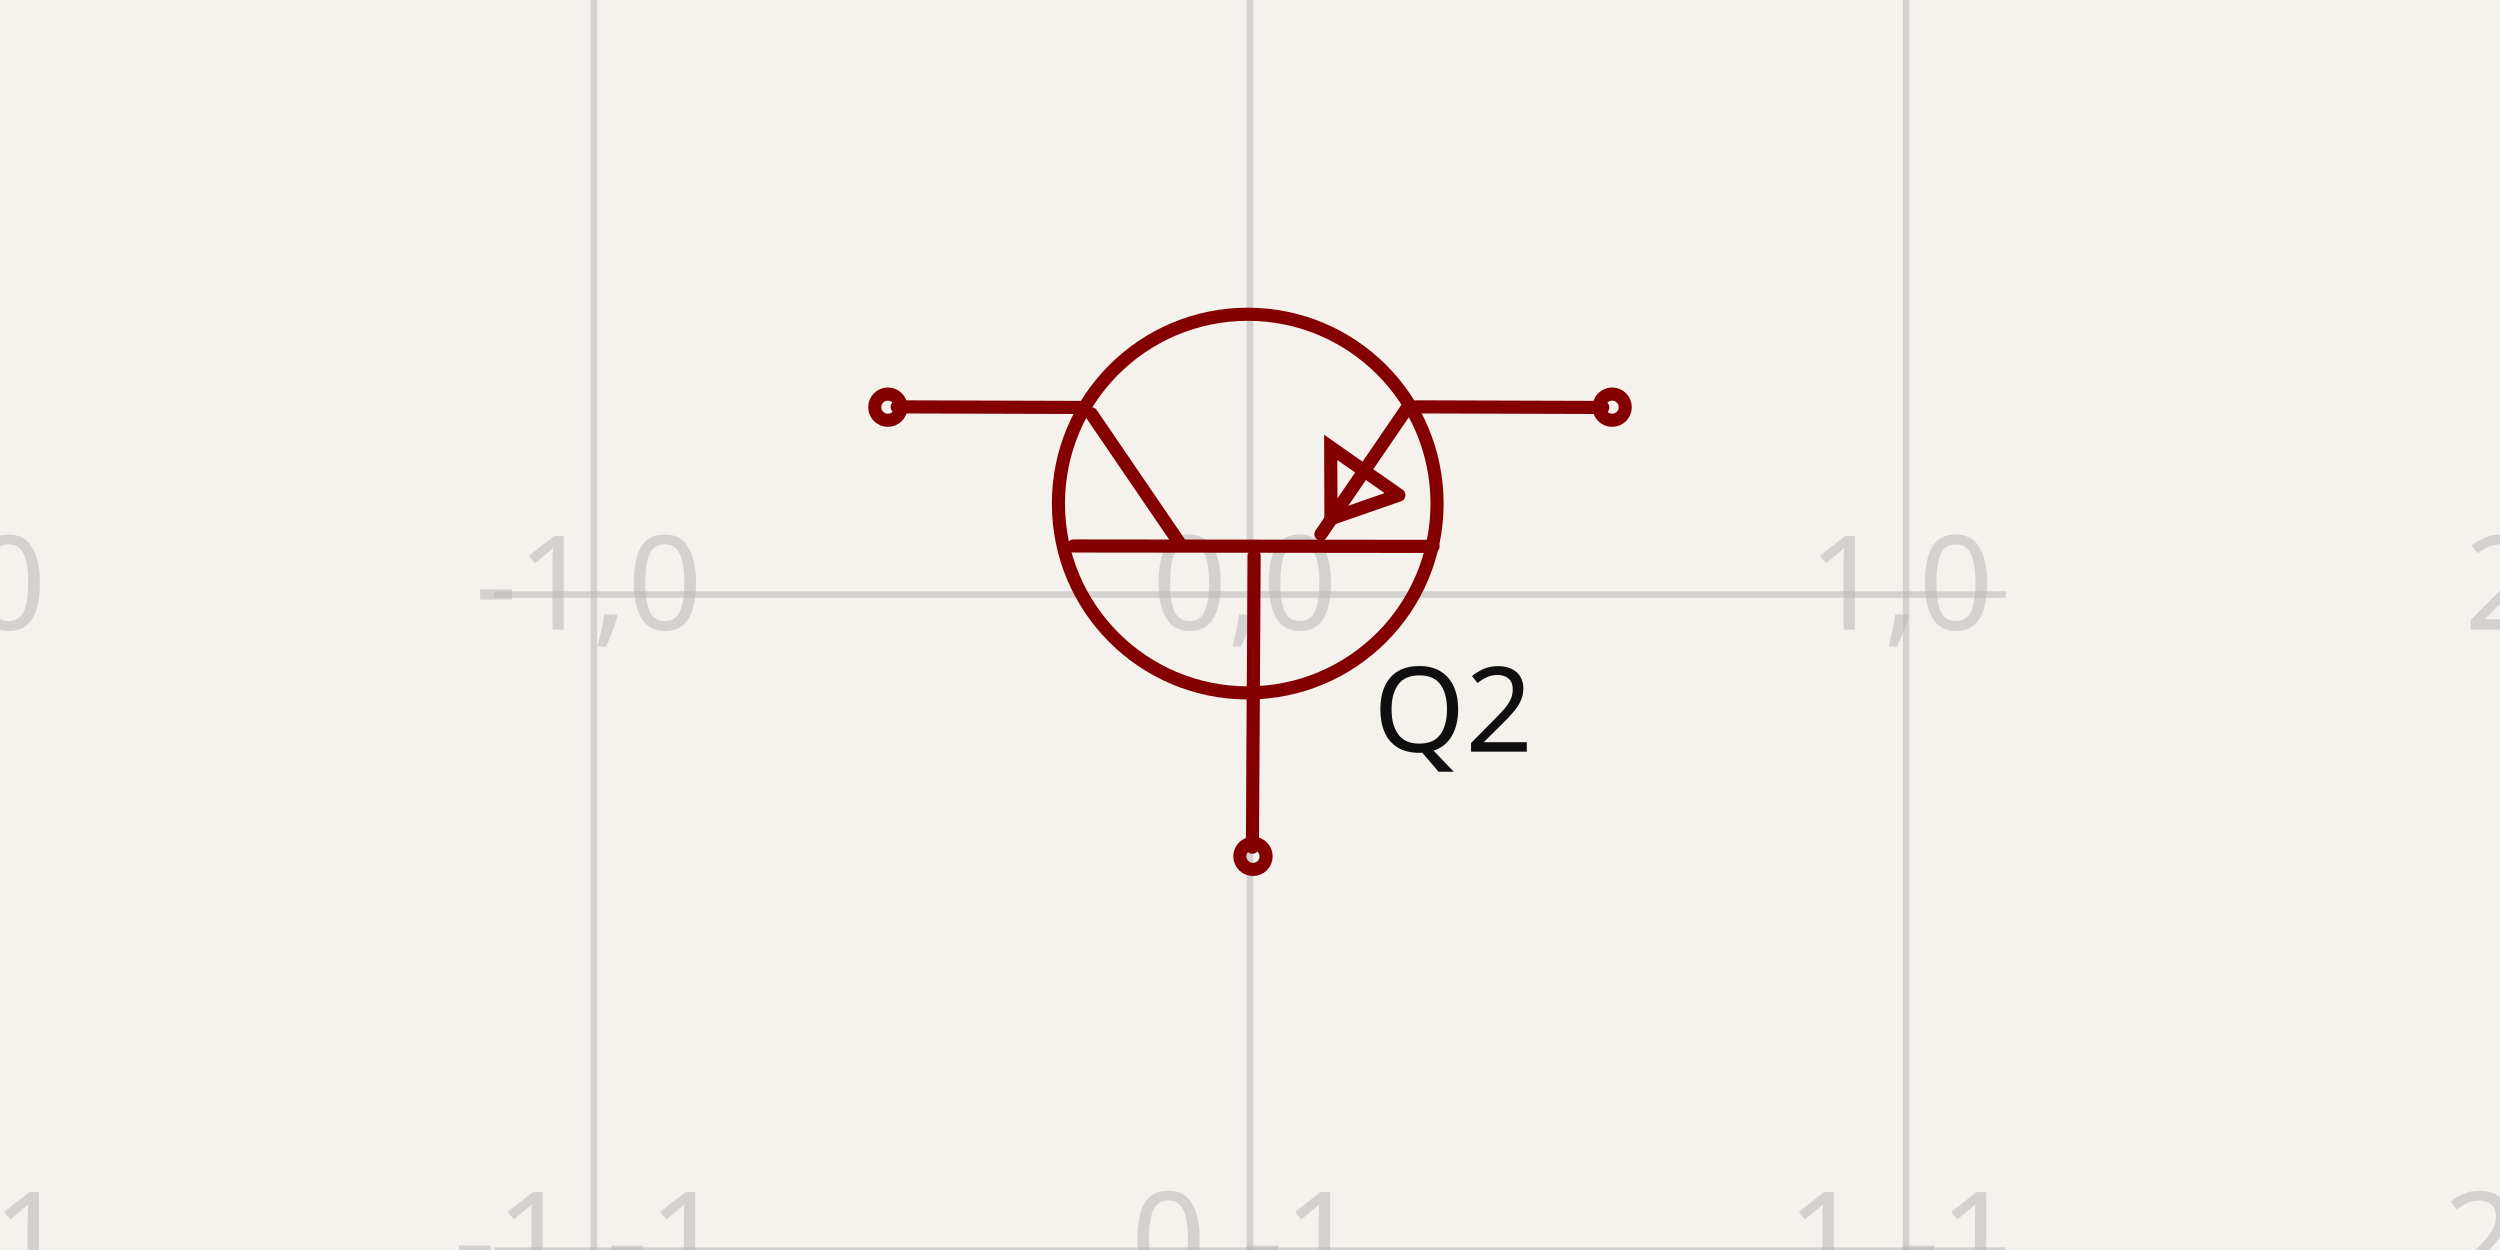
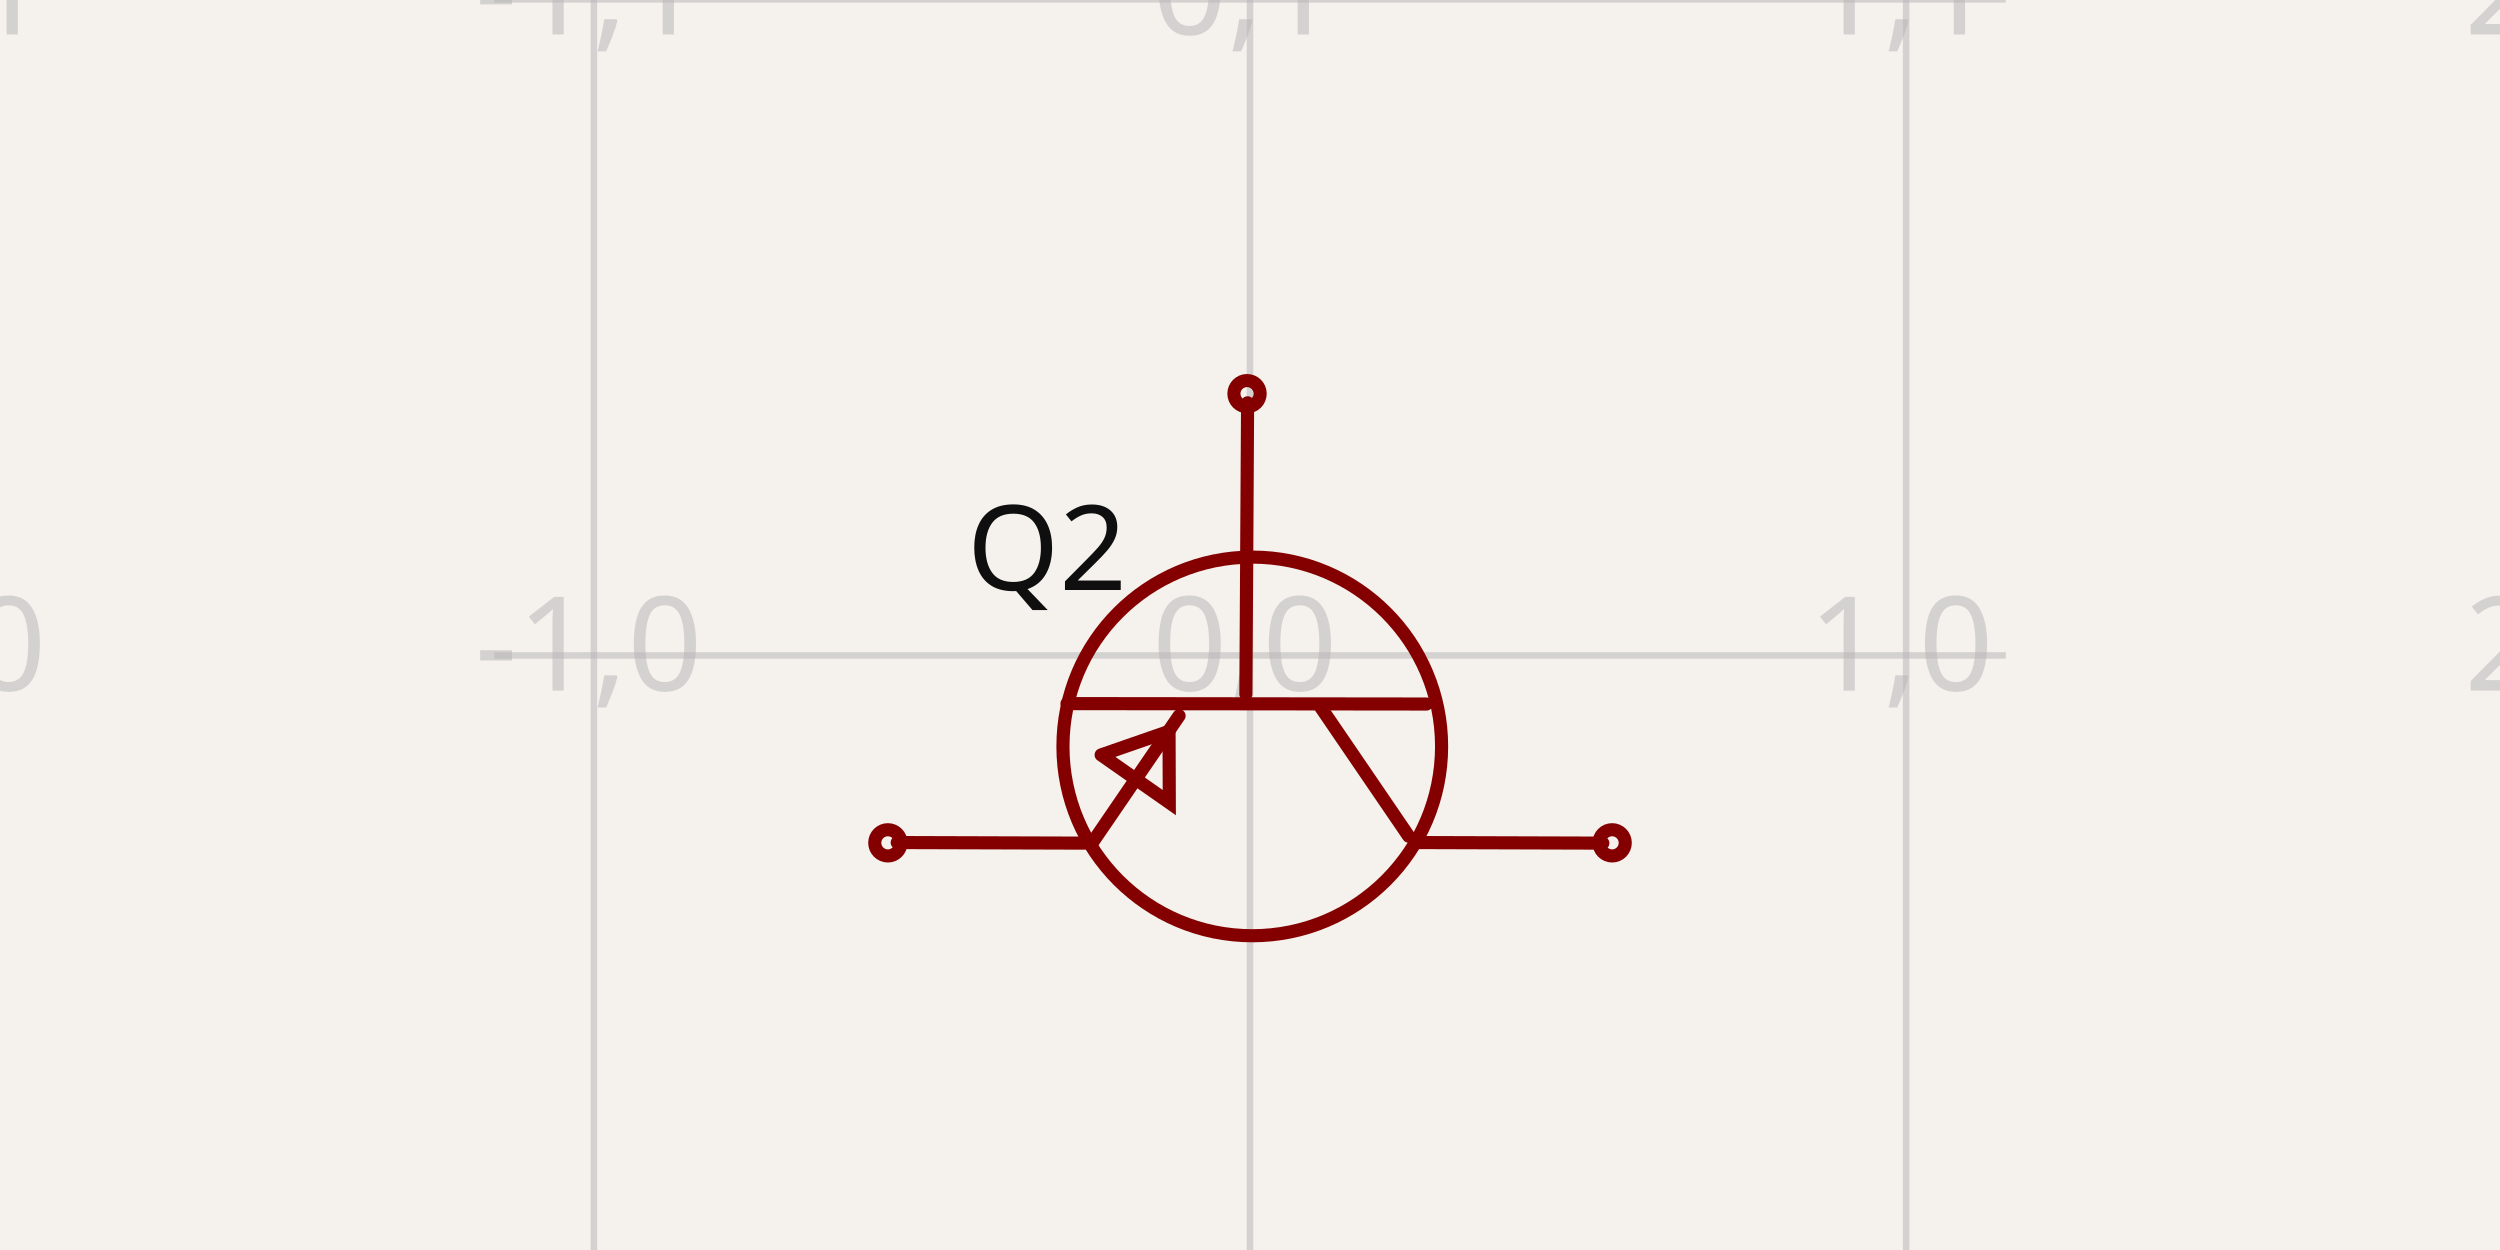
- <svg xmlns="http://www.w3.org/2000/svg" width="1200" height="600" style="background-color: rgb(245, 241, 237)" data-real-to-screen-transform="matrix(314.9373510914,0,0,-314.9373510914,600,285.3745173527)" data-software-used-string="@tscircuit/core@0.0.622">
+ <svg xmlns="http://www.w3.org/2000/svg" width="1200" height="600" style="background-color: rgb(245, 241, 237)" data-real-to-screen-transform="matrix(314.9373510914,0,0,-314.9373510914,600,314.6254826473)" data-software-used-string="@tscircuit/core@0.0.622">
  <style>
              .boundary { fill: rgb(245, 241, 237); }
              .schematic-boundary { fill: none; stroke: #fff; }
              .component { fill: none; stroke: rgb(132, 0, 0); }
              .chip { fill: rgb(255, 255, 194); stroke: rgb(132, 0, 0); }
              .component-pin { fill: none; stroke: rgb(132, 0, 0); }
              .trace:hover {
                filter: invert(1);
              }
              .trace:hover .trace-crossing-outline {
                opacity: 0;
              }
              .trace:hover .trace-junction {
                filter: invert(1);
              }
              .text { font-family: sans-serif; fill: rgb(0, 150, 0); }
              .pin-number { fill: rgb(169, 0, 0); }
              .port-label { fill: rgb(0, 100, 100); }
              .component-name { fill: rgb(0, 100, 100); }
            </style>
  <rect class="boundary" x="0" y="0" width="1200" height="600" />
  <g class="grid">
-     <line x1="-29.875" y1="600" x2="-29.875" y2="-2.8990143619012088e-11" stroke="rgb(181, 181, 181)" stroke-width="3.149" stroke-opacity="0.5" />
-     <line x1="285.063" y1="600" x2="285.063" y2="-2.8990143619012088e-11" stroke="rgb(181, 181, 181)" stroke-width="3.149" stroke-opacity="0.5" />
-     <line x1="600" y1="600" x2="600" y2="-2.8990143619012088e-11" stroke="rgb(181, 181, 181)" stroke-width="3.149" stroke-opacity="0.5" />
-     <line x1="914.937" y1="600" x2="914.937" y2="-2.8990143619012088e-11" stroke="rgb(181, 181, 181)" stroke-width="3.149" stroke-opacity="0.5" />
-     <line x1="1229.875" y1="600" x2="1229.875" y2="-2.8990143619012088e-11" stroke="rgb(181, 181, 181)" stroke-width="3.149" stroke-opacity="0.5" />
-     <line x1="237.216" y1="600.312" x2="962.784" y2="600.312" stroke="rgb(181, 181, 181)" stroke-width="3.149" stroke-opacity="0.5" />
-     <line x1="237.216" y1="285.375" x2="962.784" y2="285.375" stroke="rgb(181, 181, 181)" stroke-width="3.149" stroke-opacity="0.5" />
-     <line x1="237.216" y1="-29.563" x2="962.784" y2="-29.563" stroke="rgb(181, 181, 181)" stroke-width="3.149" stroke-opacity="0.5" />
-     <text x="-32.375" y="595.312" fill="rgb(181, 181, 181)" font-size="62.987" fill-opacity="0.5" text-anchor="middle" dominant-baseline="middle" font-family="sans-serif">-2,-1</text>
-     <text x="-32.375" y="280.375" fill="rgb(181, 181, 181)" font-size="62.987" fill-opacity="0.5" text-anchor="middle" dominant-baseline="middle" font-family="sans-serif">-2,0</text>
-     <text x="-32.375" y="-34.563" fill="rgb(181, 181, 181)" font-size="62.987" fill-opacity="0.5" text-anchor="middle" dominant-baseline="middle" font-family="sans-serif">-2,1</text>
-     <text x="282.563" y="595.312" fill="rgb(181, 181, 181)" font-size="62.987" fill-opacity="0.5" text-anchor="middle" dominant-baseline="middle" font-family="sans-serif">-1,-1</text>
-     <text x="282.563" y="280.375" fill="rgb(181, 181, 181)" font-size="62.987" fill-opacity="0.5" text-anchor="middle" dominant-baseline="middle" font-family="sans-serif">-1,0</text>
-     <text x="282.563" y="-34.563" fill="rgb(181, 181, 181)" font-size="62.987" fill-opacity="0.5" text-anchor="middle" dominant-baseline="middle" font-family="sans-serif">-1,1</text>
-     <text x="597.5" y="595.312" fill="rgb(181, 181, 181)" font-size="62.987" fill-opacity="0.5" text-anchor="middle" dominant-baseline="middle" font-family="sans-serif">0,-1</text>
-     <text x="597.5" y="280.375" fill="rgb(181, 181, 181)" font-size="62.987" fill-opacity="0.5" text-anchor="middle" dominant-baseline="middle" font-family="sans-serif">0,0</text>
-     <text x="597.5" y="-34.563" fill="rgb(181, 181, 181)" font-size="62.987" fill-opacity="0.5" text-anchor="middle" dominant-baseline="middle" font-family="sans-serif">0,1</text>
-     <text x="912.437" y="595.312" fill="rgb(181, 181, 181)" font-size="62.987" fill-opacity="0.5" text-anchor="middle" dominant-baseline="middle" font-family="sans-serif">1,-1</text>
-     <text x="912.437" y="280.375" fill="rgb(181, 181, 181)" font-size="62.987" fill-opacity="0.5" text-anchor="middle" dominant-baseline="middle" font-family="sans-serif">1,0</text>
-     <text x="912.437" y="-34.563" fill="rgb(181, 181, 181)" font-size="62.987" fill-opacity="0.5" text-anchor="middle" dominant-baseline="middle" font-family="sans-serif">1,1</text>
-     <text x="1227.375" y="595.312" fill="rgb(181, 181, 181)" font-size="62.987" fill-opacity="0.5" text-anchor="middle" dominant-baseline="middle" font-family="sans-serif">2,-1</text>
-     <text x="1227.375" y="280.375" fill="rgb(181, 181, 181)" font-size="62.987" fill-opacity="0.5" text-anchor="middle" dominant-baseline="middle" font-family="sans-serif">2,0</text>
-     <text x="1227.375" y="-34.563" fill="rgb(181, 181, 181)" font-size="62.987" fill-opacity="0.5" text-anchor="middle" dominant-baseline="middle" font-family="sans-serif">2,1</text>
+     <line x1="-29.875" y1="600" x2="-29.875" y2="-2.631850293255411e-11" stroke="rgb(181, 181, 181)" stroke-width="3.149" stroke-opacity="0.5" />
+     <line x1="285.063" y1="600" x2="285.063" y2="-2.631850293255411e-11" stroke="rgb(181, 181, 181)" stroke-width="3.149" stroke-opacity="0.5" />
+     <line x1="600" y1="600" x2="600" y2="-2.631850293255411e-11" stroke="rgb(181, 181, 181)" stroke-width="3.149" stroke-opacity="0.5" />
+     <line x1="914.937" y1="600" x2="914.937" y2="-2.631850293255411e-11" stroke="rgb(181, 181, 181)" stroke-width="3.149" stroke-opacity="0.5" />
+     <line x1="1229.875" y1="600" x2="1229.875" y2="-2.631850293255411e-11" stroke="rgb(181, 181, 181)" stroke-width="3.149" stroke-opacity="0.5" />
+     <line x1="237.216" y1="629.563" x2="962.784" y2="629.563" stroke="rgb(181, 181, 181)" stroke-width="3.149" stroke-opacity="0.5" />
+     <line x1="237.216" y1="314.625" x2="962.784" y2="314.625" stroke="rgb(181, 181, 181)" stroke-width="3.149" stroke-opacity="0.5" />
+     <line x1="237.216" y1="-0.312" x2="962.784" y2="-0.312" stroke="rgb(181, 181, 181)" stroke-width="3.149" stroke-opacity="0.5" />
+     <text x="-32.375" y="624.563" fill="rgb(181, 181, 181)" font-size="62.987" fill-opacity="0.5" text-anchor="middle" dominant-baseline="middle" font-family="sans-serif">-2,-1</text>
+     <text x="-32.375" y="309.625" fill="rgb(181, 181, 181)" font-size="62.987" fill-opacity="0.5" text-anchor="middle" dominant-baseline="middle" font-family="sans-serif">-2,0</text>
+     <text x="-32.375" y="-5.312" fill="rgb(181, 181, 181)" font-size="62.987" fill-opacity="0.5" text-anchor="middle" dominant-baseline="middle" font-family="sans-serif">-2,1</text>
+     <text x="282.563" y="624.563" fill="rgb(181, 181, 181)" font-size="62.987" fill-opacity="0.5" text-anchor="middle" dominant-baseline="middle" font-family="sans-serif">-1,-1</text>
+     <text x="282.563" y="309.625" fill="rgb(181, 181, 181)" font-size="62.987" fill-opacity="0.5" text-anchor="middle" dominant-baseline="middle" font-family="sans-serif">-1,0</text>
+     <text x="282.563" y="-5.312" fill="rgb(181, 181, 181)" font-size="62.987" fill-opacity="0.5" text-anchor="middle" dominant-baseline="middle" font-family="sans-serif">-1,1</text>
+     <text x="597.5" y="624.563" fill="rgb(181, 181, 181)" font-size="62.987" fill-opacity="0.5" text-anchor="middle" dominant-baseline="middle" font-family="sans-serif">0,-1</text>
+     <text x="597.5" y="309.625" fill="rgb(181, 181, 181)" font-size="62.987" fill-opacity="0.5" text-anchor="middle" dominant-baseline="middle" font-family="sans-serif">0,0</text>
+     <text x="597.5" y="-5.312" fill="rgb(181, 181, 181)" font-size="62.987" fill-opacity="0.5" text-anchor="middle" dominant-baseline="middle" font-family="sans-serif">0,1</text>
+     <text x="912.437" y="624.563" fill="rgb(181, 181, 181)" font-size="62.987" fill-opacity="0.5" text-anchor="middle" dominant-baseline="middle" font-family="sans-serif">1,-1</text>
+     <text x="912.437" y="309.625" fill="rgb(181, 181, 181)" font-size="62.987" fill-opacity="0.5" text-anchor="middle" dominant-baseline="middle" font-family="sans-serif">1,0</text>
+     <text x="912.437" y="-5.312" fill="rgb(181, 181, 181)" font-size="62.987" fill-opacity="0.5" text-anchor="middle" dominant-baseline="middle" font-family="sans-serif">1,1</text>
+     <text x="1227.375" y="624.563" fill="rgb(181, 181, 181)" font-size="62.987" fill-opacity="0.5" text-anchor="middle" dominant-baseline="middle" font-family="sans-serif">2,-1</text>
+     <text x="1227.375" y="309.625" fill="rgb(181, 181, 181)" font-size="62.987" fill-opacity="0.5" text-anchor="middle" dominant-baseline="middle" font-family="sans-serif">2,0</text>
+     <text x="1227.375" y="-5.312" fill="rgb(181, 181, 181)" font-size="62.987" fill-opacity="0.5" text-anchor="middle" dominant-baseline="middle" font-family="sans-serif">2,1</text>
  </g>
  <g data-circuit-json-type="schematic_component" data-schematic-component-id="schematic_component_0">
-     <rect class="component-overlay" x="430.638" y="195.033" width="338.7" height="211.622" fill="transparent" />
-     <path d="M 601.157 406.655 L 601.983 266.868" stroke="rgb(132, 0, 0)" fill="none" stroke-width="6.299px" stroke-linecap="round" />
-     <path d="M 515.297 262.068 L 687.843 262.272" stroke="rgb(132, 0, 0)" fill="none" stroke-width="6.299px" stroke-linecap="round" />
-     <path d="M 523.847 198.636 L 565.916 260.319" stroke="rgb(132, 0, 0)" fill="none" stroke-width="6.299px" stroke-linecap="round" />
-     <path d="M 676.009 195.033 L 634.037 256.417" stroke="rgb(132, 0, 0)" fill="none" stroke-width="6.299px" stroke-linecap="round" />
-     <path d="M 520.286 195.579 L 430.638 195.296" stroke="rgb(132, 0, 0)" fill="none" stroke-width="6.299px" stroke-linecap="round" />
-     <path d="M 769.338 195.579 L 679.69 195.296" stroke="rgb(132, 0, 0)" fill="none" stroke-width="6.299px" stroke-linecap="round" />
-     <path d="M 671.453 237.645 L 638.743 214.742 L 638.86 248.976 L 671.453 237.645" stroke="rgb(132, 0, 0)" fill="none" stroke-width="6.299px" stroke-linecap="round" />
-     <text x="697.459" y="316.801" fill="rgb(15, 15, 15)" font-family="sans-serif" text-anchor="middle" dominant-baseline="hanging" font-size="56.689px">Q2</text>
-     <text x="502.541" y="316.801" fill="rgb(15, 15, 15)" font-family="sans-serif" text-anchor="middle" dominant-baseline="hanging" font-size="56.689px" />
-     <circle cx="426.178" cy="195.441" r="6.299px" stroke-width="6.299px" fill="none" stroke="rgb(132, 0, 0)" />
-     <circle cx="773.822" cy="195.441" r="6.299px" stroke-width="6.299px" fill="none" stroke="rgb(132, 0, 0)" />
-     <circle cx="601.426" cy="411.038" r="6.299px" stroke-width="6.299px" fill="none" stroke="rgb(132, 0, 0)" />
-     <circle cx="598.912" cy="241.716" r="90.873px" stroke-width="6.299px" fill="none" stroke="rgb(132, 0, 0)" />
+     <rect class="component-overlay" x="430.662" y="193.345" width="338.7" height="211.622" fill="transparent" />
+     <path d="M 598.843 193.345 L 598.017 333.132" stroke="rgb(132, 0, 0)" fill="none" stroke-width="6.299px" stroke-linecap="round" />
+     <path d="M 684.703 337.932 L 512.157 337.728" stroke="rgb(132, 0, 0)" fill="none" stroke-width="6.299px" stroke-linecap="round" />
+     <path d="M 676.153 401.364 L 634.084 339.681" stroke="rgb(132, 0, 0)" fill="none" stroke-width="6.299px" stroke-linecap="round" />
+     <path d="M 523.991 404.967 L 565.963 343.583" stroke="rgb(132, 0, 0)" fill="none" stroke-width="6.299px" stroke-linecap="round" />
+     <path d="M 679.714 404.421 L 769.362 404.704" stroke="rgb(132, 0, 0)" fill="none" stroke-width="6.299px" stroke-linecap="round" />
+     <path d="M 430.662 404.421 L 520.31 404.704" stroke="rgb(132, 0, 0)" fill="none" stroke-width="6.299px" stroke-linecap="round" />
+     <path d="M 528.547 362.355 L 561.257 385.258 L 561.14 351.024 L 528.547 362.355" stroke="rgb(132, 0, 0)" fill="none" stroke-width="6.299px" stroke-linecap="round" />
+     <text x="502.541" y="283.199" fill="rgb(15, 15, 15)" font-family="sans-serif" text-anchor="middle" dominant-baseline="auto" font-size="56.689px">Q2</text>
+     <text x="697.459" y="283.199" fill="rgb(15, 15, 15)" font-family="sans-serif" text-anchor="middle" dominant-baseline="auto" font-size="56.689px" />
+     <circle cx="773.822" cy="404.559" r="6.299px" stroke-width="6.299px" fill="none" stroke="rgb(132, 0, 0)" />
+     <circle cx="426.178" cy="404.559" r="6.299px" stroke-width="6.299px" fill="none" stroke="rgb(132, 0, 0)" />
+     <circle cx="598.574" cy="188.962" r="6.299px" stroke-width="6.299px" fill="none" stroke="rgb(132, 0, 0)" />
+     <circle cx="601.088" cy="358.284" r="90.873px" stroke-width="6.299px" fill="none" stroke="rgb(132, 0, 0)" />
  </g>
  <g class="schematic-port-hover" data-schematic-port-id="source_port_0">
-     <circle cx="426.178" cy="195.441" r="12.597" fill="red" opacity="0" />
+     <circle cx="773.822" cy="404.559" r="12.597" fill="red" opacity="0" />
  </g>
  <g class="schematic-port-hover" data-schematic-port-id="source_port_1">
-     <circle cx="773.822" cy="195.441" r="12.597" fill="red" opacity="0" />
+     <circle cx="426.178" cy="404.559" r="12.597" fill="red" opacity="0" />
  </g>
  <g class="schematic-port-hover" data-schematic-port-id="source_port_2">
-     <circle cx="601.426" cy="411.038" r="12.597" fill="red" opacity="0" />
+     <circle cx="598.574" cy="188.962" r="12.597" fill="red" opacity="0" />
  </g>
</svg>
